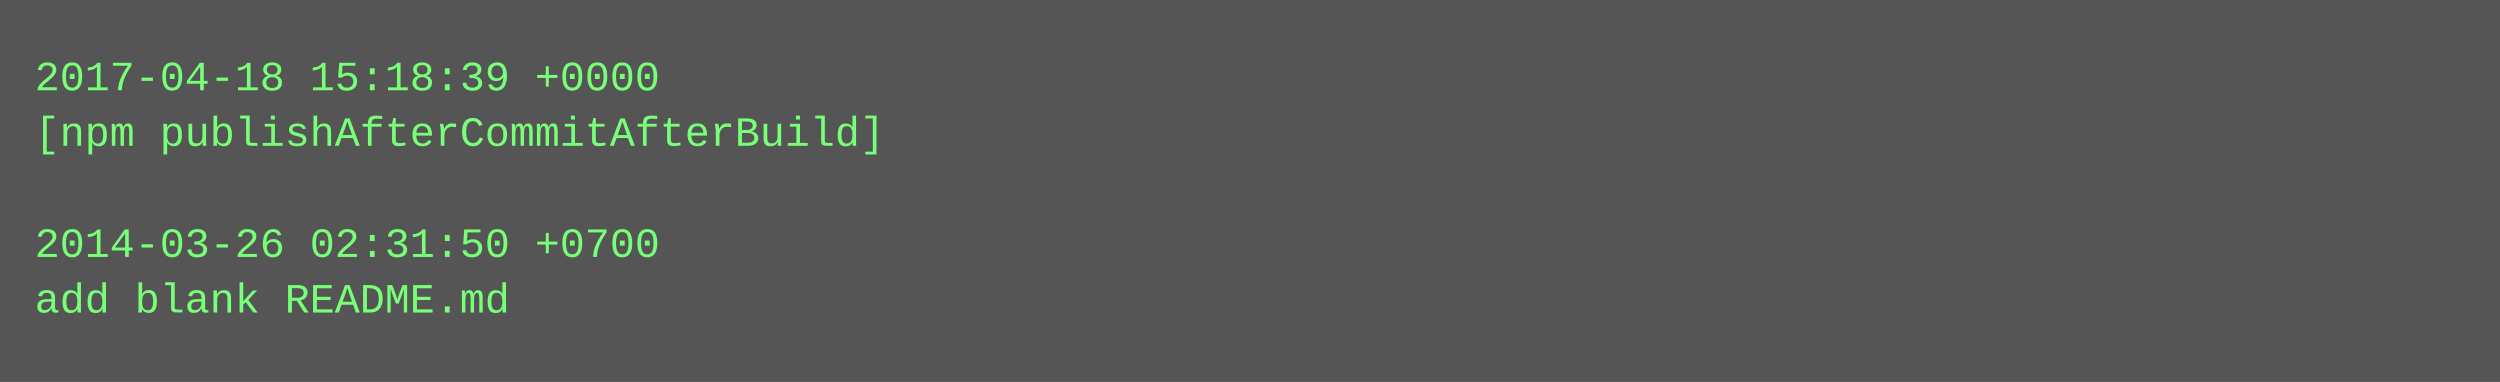
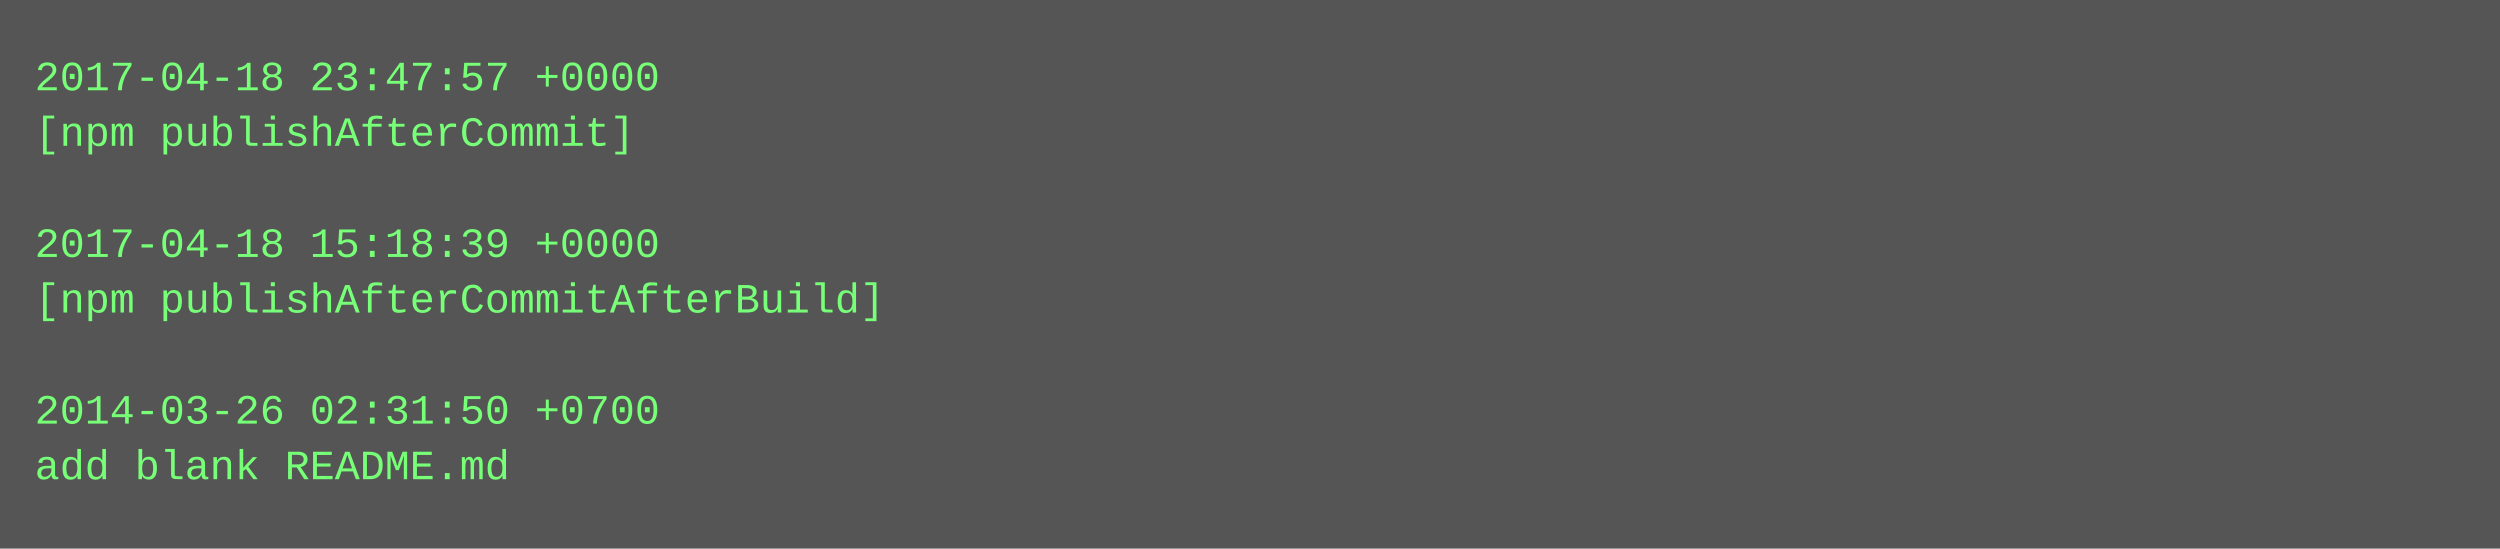
- <svg xmlns="http://www.w3.org/2000/svg" height="110" width="720">
-   <rect height="110" fill="#555" width="720" />
+ <svg xmlns="http://www.w3.org/2000/svg" height="158" width="720">
+   <rect height="158" fill="#555" width="720" />
  <text fill="#7f7" font-family="Courier New" font-size="12" xml:space="preserve">
-     <tspan x="10" y="26">2017-04-18 15:18:39 +0000</tspan>
-     <tspan x="10" y="42">[npm publishAfterCommitAfterBuild]</tspan>
+     <tspan x="10" y="26">2017-04-18 23:47:57 +0000</tspan>
+     <tspan x="10" y="42">[npm publishAfterCommit]</tspan>
    <tspan x="10" y="58" />
-     <tspan x="10" y="74">2014-03-26 02:31:50 +0700</tspan>
-     <tspan x="10" y="90">add blank README.md</tspan>
+     <tspan x="10" y="74">2017-04-18 15:18:39 +0000</tspan>
+     <tspan x="10" y="90">[npm publishAfterCommitAfterBuild]</tspan>
+     <tspan x="10" y="106" />
+     <tspan x="10" y="122">2014-03-26 02:31:50 +0700</tspan>
+     <tspan x="10" y="138">add blank README.md</tspan>
  </text>
</svg>
